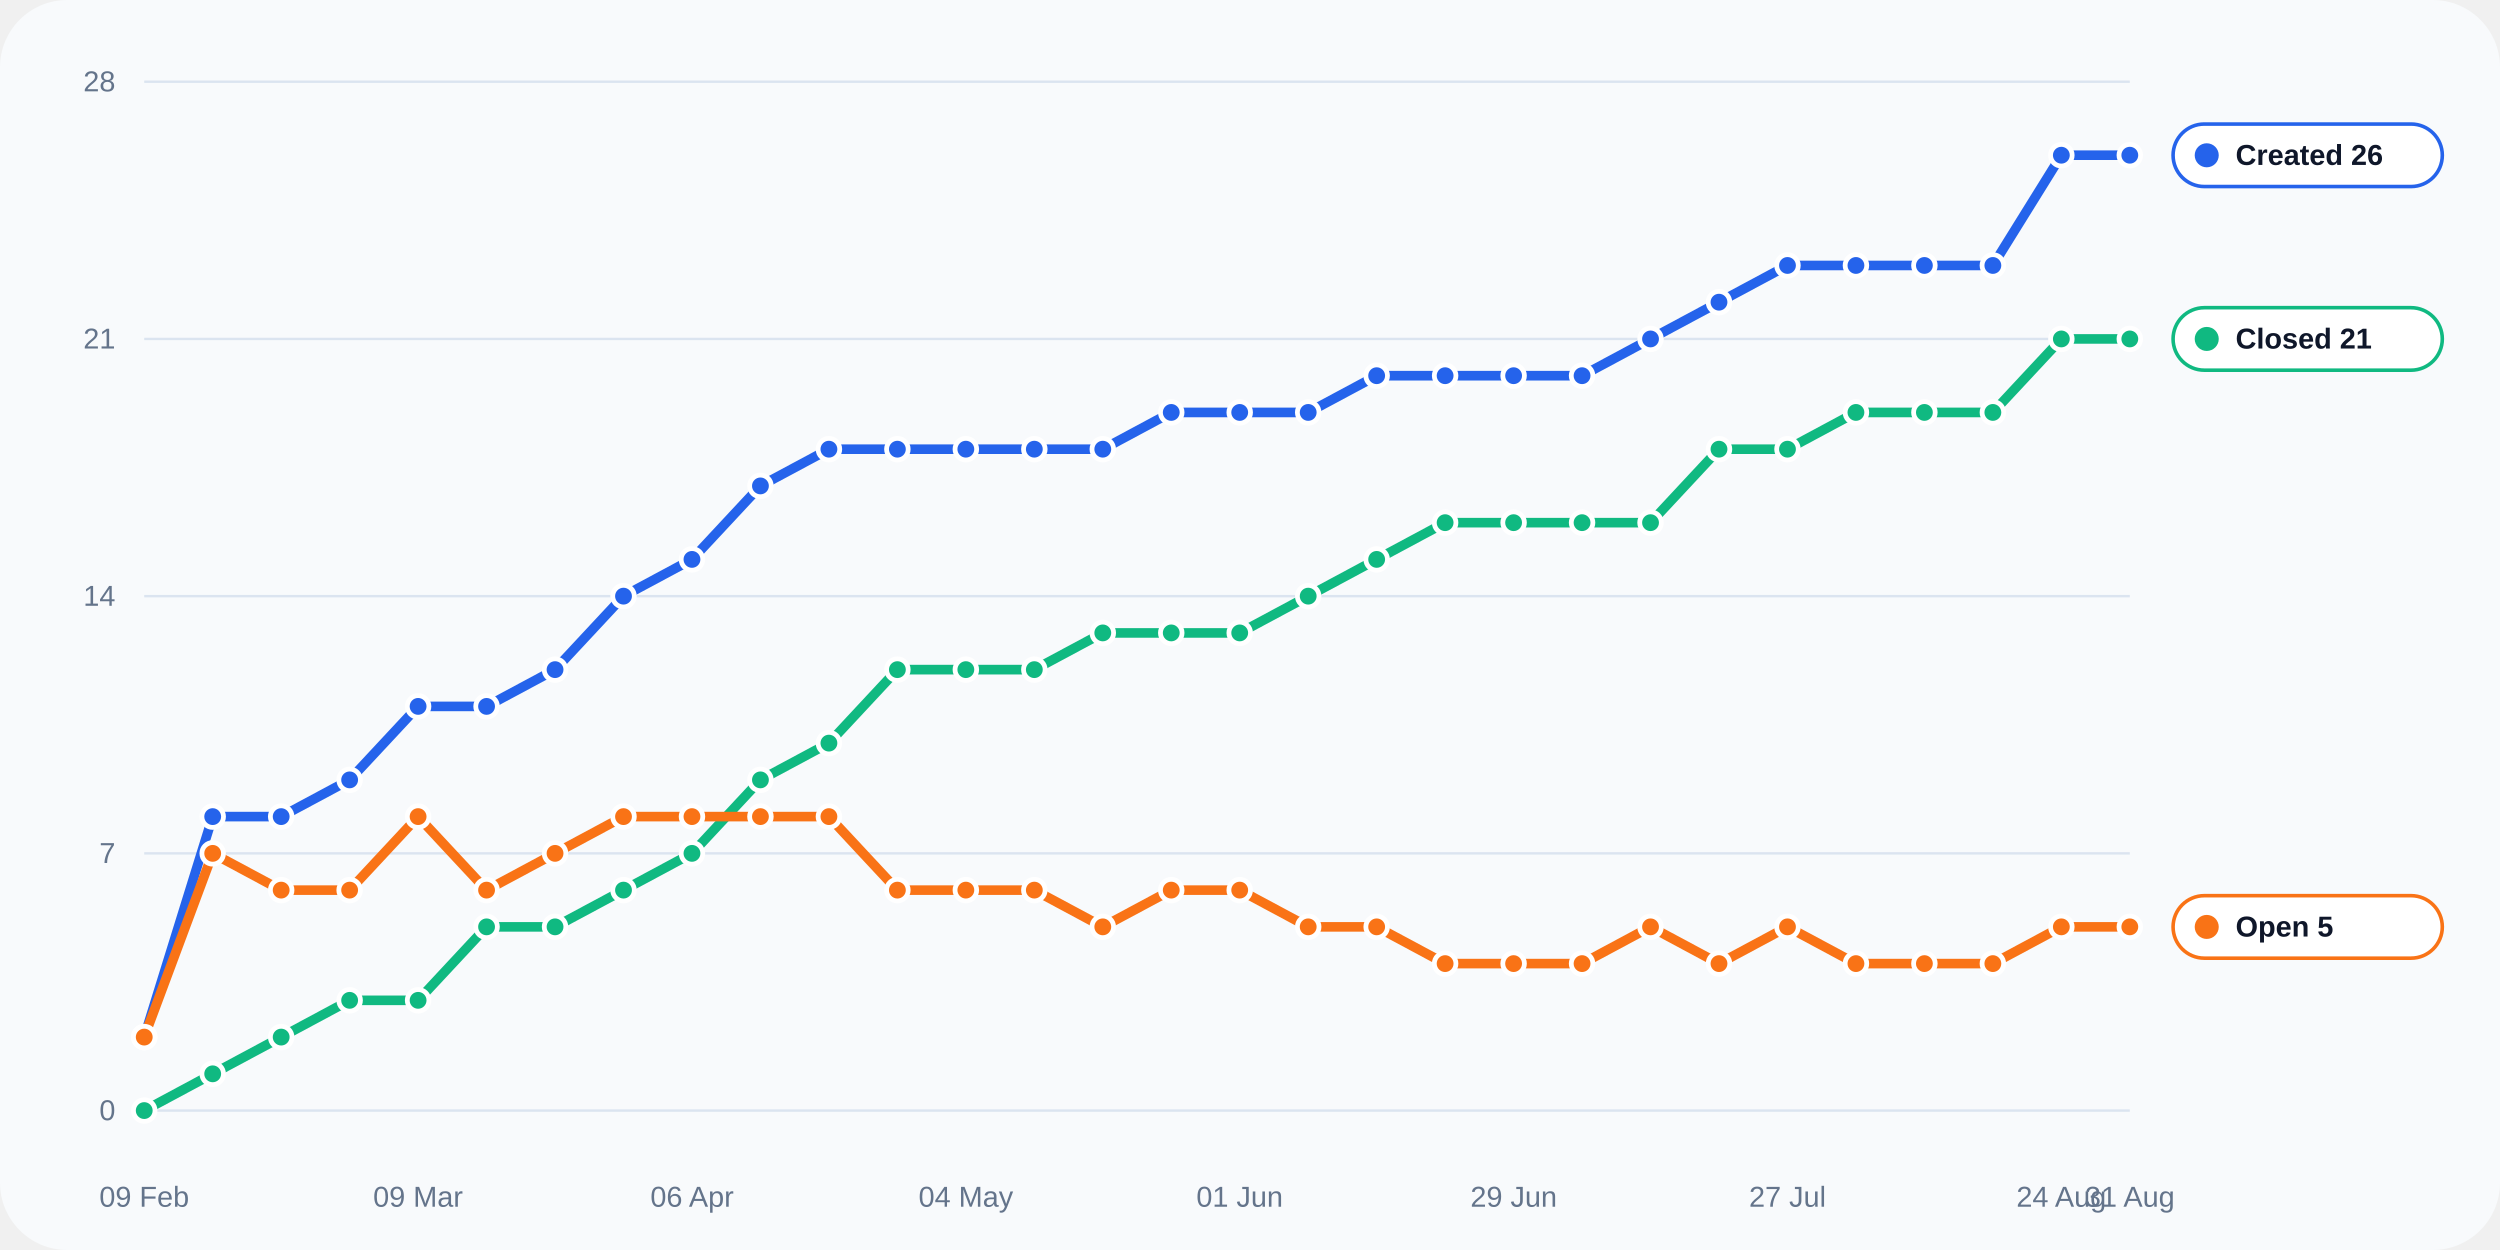
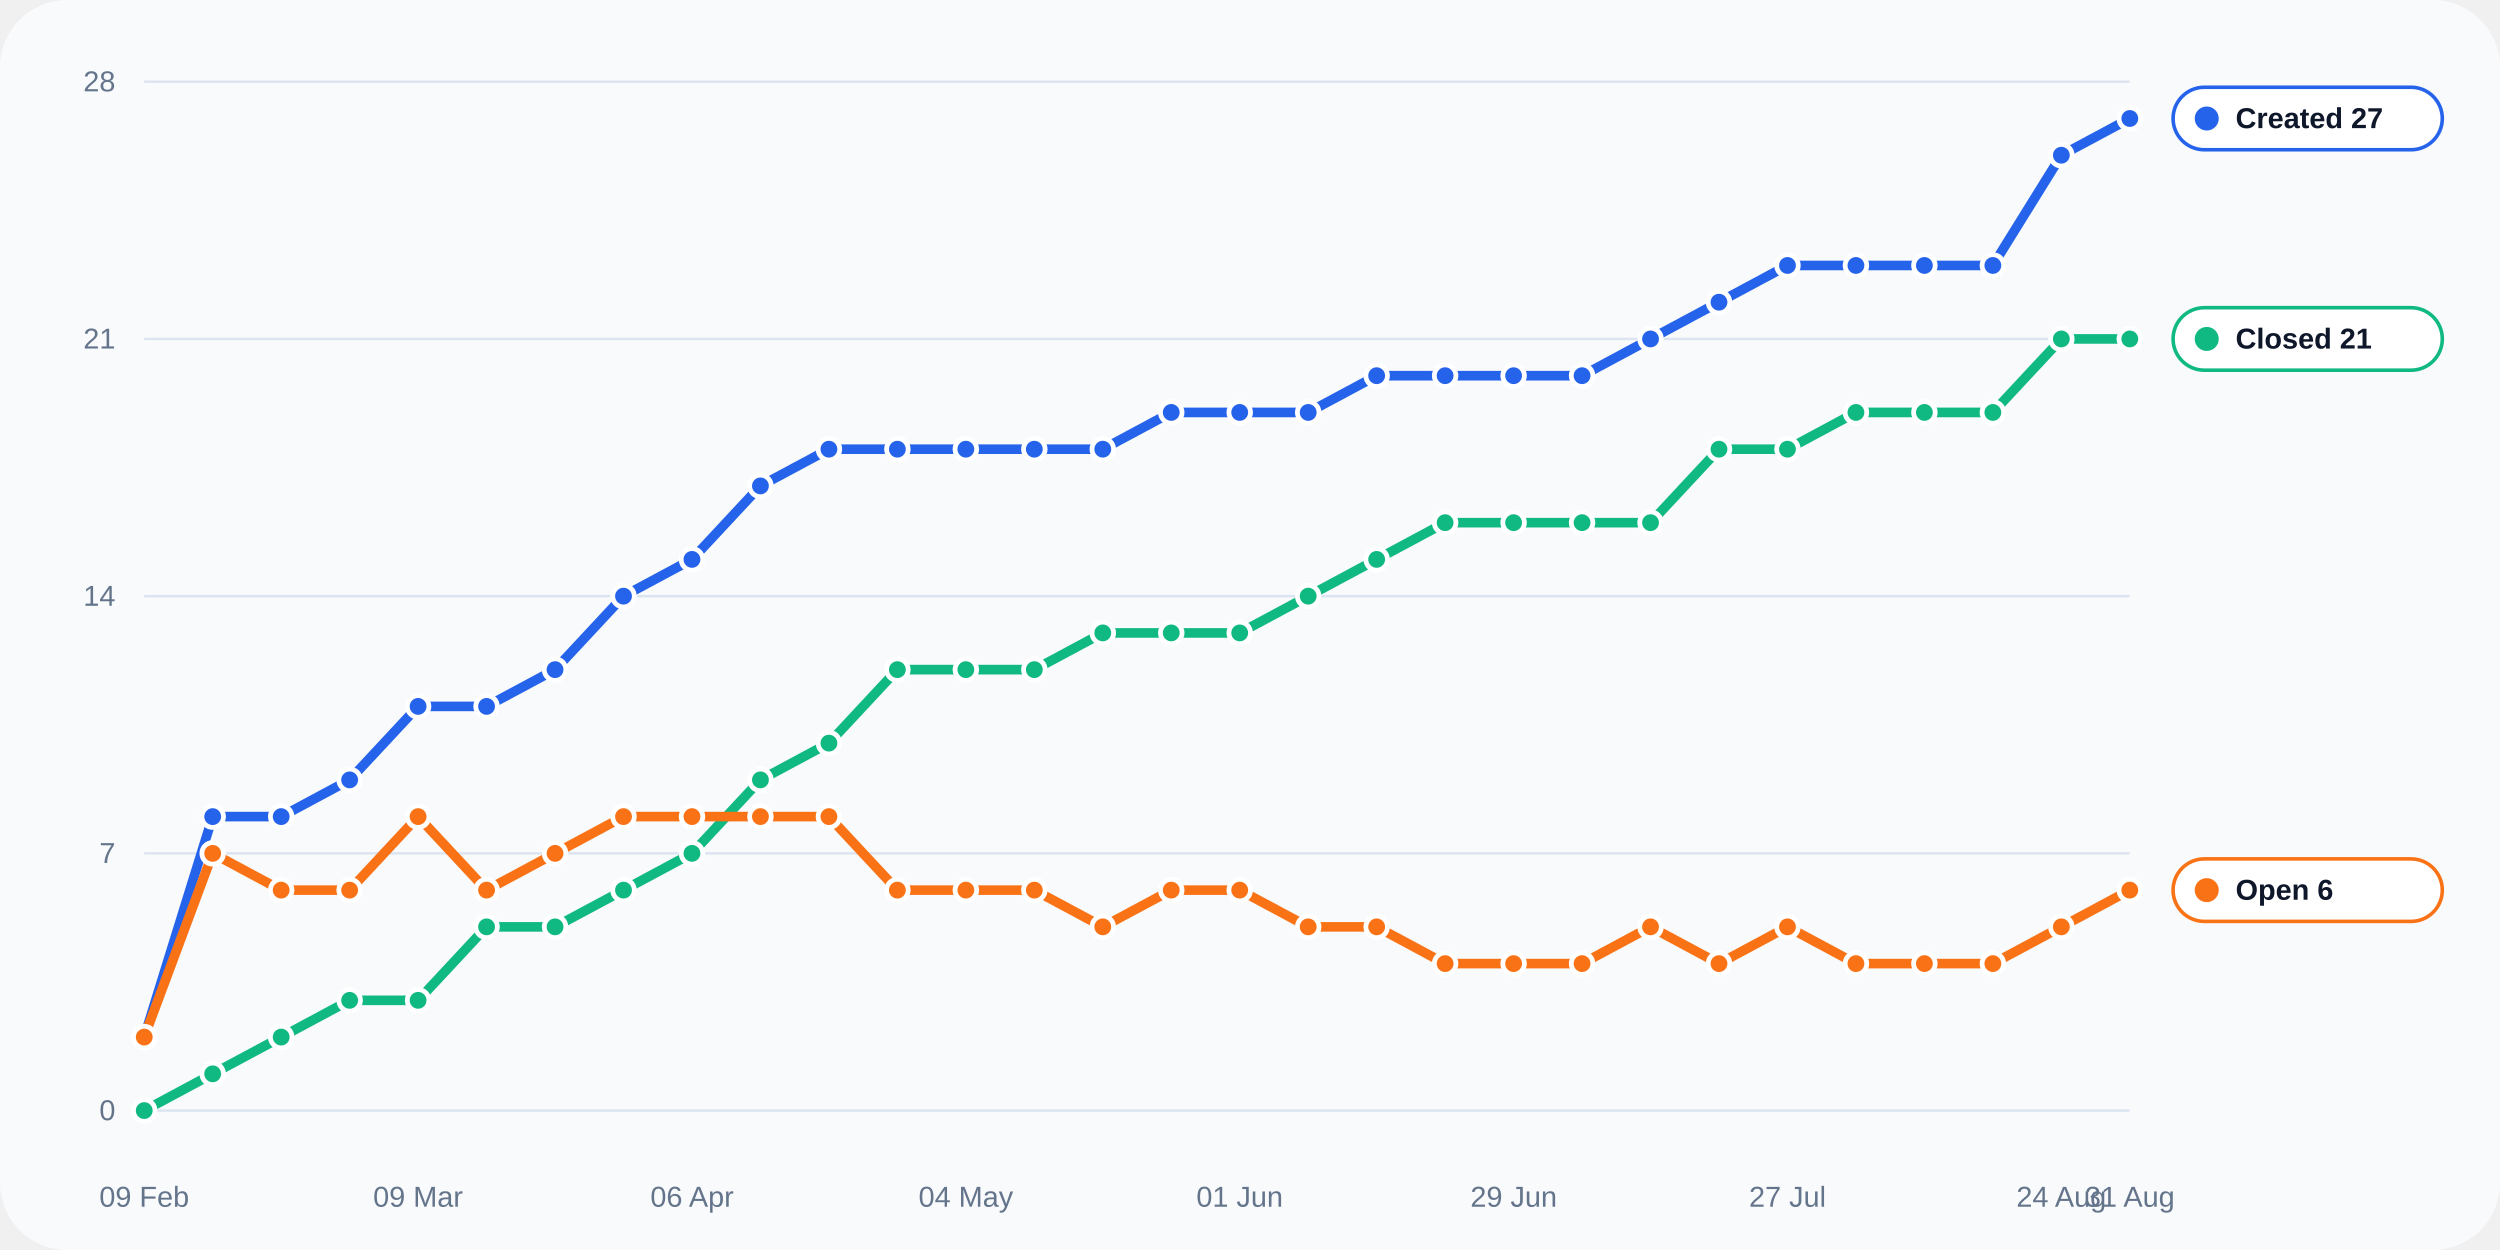
<svg xmlns="http://www.w3.org/2000/svg" width="1040" height="520" viewBox="0 0 1040 520" role="img">
  <rect width="100%" height="100%" rx="28" fill="#f8fafc" />
  <line x1="60" y1="462.0" x2="886" y2="462.0" stroke="#dbe4f0" stroke-width="1" />
  <text x="48" y="466.0" text-anchor="end" fill="#64748b" font-size="12" font-family="Arial, sans-serif">0</text>
  <line x1="60" y1="355.0" x2="886" y2="355.0" stroke="#dbe4f0" stroke-width="1" />
  <text x="48" y="359.0" text-anchor="end" fill="#64748b" font-size="12" font-family="Arial, sans-serif">7</text>
  <line x1="60" y1="248.0" x2="886" y2="248.0" stroke="#dbe4f0" stroke-width="1" />
  <text x="48" y="252.0" text-anchor="end" fill="#64748b" font-size="12" font-family="Arial, sans-serif">14</text>
  <line x1="60" y1="141.0" x2="886" y2="141.0" stroke="#dbe4f0" stroke-width="1" />
  <text x="48" y="145.0" text-anchor="end" fill="#64748b" font-size="12" font-family="Arial, sans-serif">21</text>
  <line x1="60" y1="34.0" x2="886" y2="34.0" stroke="#dbe4f0" stroke-width="1" />
  <text x="48" y="38.0" text-anchor="end" fill="#64748b" font-size="12" font-family="Arial, sans-serif">28</text>
  <text x="60.0" y="502" text-anchor="middle" fill="#64748b" font-size="12" font-family="Arial, sans-serif">09 Feb</text>
  <text x="173.9" y="502" text-anchor="middle" fill="#64748b" font-size="12" font-family="Arial, sans-serif">09 Mar</text>
  <text x="287.9" y="502" text-anchor="middle" fill="#64748b" font-size="12" font-family="Arial, sans-serif">06 Apr</text>
  <text x="401.8" y="502" text-anchor="middle" fill="#64748b" font-size="12" font-family="Arial, sans-serif">04 May</text>
  <text x="515.7" y="502" text-anchor="middle" fill="#64748b" font-size="12" font-family="Arial, sans-serif">01 Jun</text>
  <text x="629.7" y="502" text-anchor="middle" fill="#64748b" font-size="12" font-family="Arial, sans-serif">29 Jun</text>
  <text x="743.6" y="502" text-anchor="middle" fill="#64748b" font-size="12" font-family="Arial, sans-serif">27 Jul</text>
  <text x="857.5" y="502" text-anchor="middle" fill="#64748b" font-size="12" font-family="Arial, sans-serif">24 Aug</text>
  <text x="886.0" y="502" text-anchor="middle" fill="#64748b" font-size="12" font-family="Arial, sans-serif">31 Aug</text>
-   <polyline fill="none" stroke="#2563eb" stroke-width="4" stroke-linecap="round" stroke-linejoin="round" points="60.00,431.43 88.48,339.71 116.97,339.71 145.45,324.43 173.93,293.86 202.41,293.86 230.90,278.57 259.38,248.00 287.86,232.71 316.34,202.14 344.83,186.86 373.31,186.86 401.79,186.86 430.28,186.86 458.76,186.86 487.24,171.57 515.72,171.57 544.21,171.57 572.69,156.29 601.17,156.29 629.66,156.29 658.14,156.29 686.62,141.00 715.10,125.71 743.59,110.43 772.07,110.43 800.55,110.43 829.03,110.43 857.52,64.57 886.00,64.57" />
+   <polyline fill="none" stroke="#2563eb" stroke-width="4" stroke-linecap="round" stroke-linejoin="round" points="60.00,431.43 88.48,339.71 116.97,339.71 145.45,324.43 173.93,293.86 202.41,293.86 230.90,278.57 259.38,248.00 287.86,232.71 316.34,202.14 344.83,186.86 373.31,186.86 401.79,186.86 430.28,186.86 458.76,186.86 487.24,171.57 515.72,171.57 544.21,171.57 572.69,156.29 601.17,156.29 629.66,156.29 658.14,156.29 686.62,141.00 715.10,125.71 743.59,110.43 772.07,110.43 800.55,110.43 829.03,110.43 857.52,64.57 886.00,49.29" />
  <circle cx="60.00" cy="431.43" r="4.5" fill="#2563eb" stroke="#fff" stroke-width="2" />
  <circle cx="88.48" cy="339.71" r="4.5" fill="#2563eb" stroke="#fff" stroke-width="2" />
  <circle cx="116.97" cy="339.71" r="4.5" fill="#2563eb" stroke="#fff" stroke-width="2" />
  <circle cx="145.45" cy="324.43" r="4.5" fill="#2563eb" stroke="#fff" stroke-width="2" />
  <circle cx="173.93" cy="293.86" r="4.5" fill="#2563eb" stroke="#fff" stroke-width="2" />
  <circle cx="202.41" cy="293.86" r="4.5" fill="#2563eb" stroke="#fff" stroke-width="2" />
  <circle cx="230.90" cy="278.57" r="4.5" fill="#2563eb" stroke="#fff" stroke-width="2" />
  <circle cx="259.38" cy="248.00" r="4.5" fill="#2563eb" stroke="#fff" stroke-width="2" />
  <circle cx="287.86" cy="232.71" r="4.5" fill="#2563eb" stroke="#fff" stroke-width="2" />
  <circle cx="316.34" cy="202.14" r="4.5" fill="#2563eb" stroke="#fff" stroke-width="2" />
  <circle cx="344.83" cy="186.86" r="4.5" fill="#2563eb" stroke="#fff" stroke-width="2" />
  <circle cx="373.31" cy="186.86" r="4.5" fill="#2563eb" stroke="#fff" stroke-width="2" />
  <circle cx="401.79" cy="186.86" r="4.5" fill="#2563eb" stroke="#fff" stroke-width="2" />
  <circle cx="430.28" cy="186.86" r="4.5" fill="#2563eb" stroke="#fff" stroke-width="2" />
  <circle cx="458.76" cy="186.86" r="4.5" fill="#2563eb" stroke="#fff" stroke-width="2" />
  <circle cx="487.24" cy="171.57" r="4.5" fill="#2563eb" stroke="#fff" stroke-width="2" />
  <circle cx="515.72" cy="171.57" r="4.5" fill="#2563eb" stroke="#fff" stroke-width="2" />
  <circle cx="544.21" cy="171.57" r="4.5" fill="#2563eb" stroke="#fff" stroke-width="2" />
  <circle cx="572.69" cy="156.29" r="4.5" fill="#2563eb" stroke="#fff" stroke-width="2" />
  <circle cx="601.17" cy="156.29" r="4.5" fill="#2563eb" stroke="#fff" stroke-width="2" />
  <circle cx="629.66" cy="156.29" r="4.5" fill="#2563eb" stroke="#fff" stroke-width="2" />
  <circle cx="658.14" cy="156.29" r="4.5" fill="#2563eb" stroke="#fff" stroke-width="2" />
  <circle cx="686.62" cy="141.00" r="4.5" fill="#2563eb" stroke="#fff" stroke-width="2" />
  <circle cx="715.10" cy="125.71" r="4.5" fill="#2563eb" stroke="#fff" stroke-width="2" />
  <circle cx="743.59" cy="110.43" r="4.5" fill="#2563eb" stroke="#fff" stroke-width="2" />
  <circle cx="772.07" cy="110.43" r="4.5" fill="#2563eb" stroke="#fff" stroke-width="2" />
  <circle cx="800.55" cy="110.43" r="4.5" fill="#2563eb" stroke="#fff" stroke-width="2" />
  <circle cx="829.03" cy="110.43" r="4.5" fill="#2563eb" stroke="#fff" stroke-width="2" />
  <circle cx="857.52" cy="64.57" r="4.5" fill="#2563eb" stroke="#fff" stroke-width="2" />
-   <circle cx="886.00" cy="64.57" r="4.5" fill="#2563eb" stroke="#fff" stroke-width="2" />
+   <circle cx="886.00" cy="49.29" r="4.5" fill="#2563eb" stroke="#fff" stroke-width="2" />
  <polyline fill="none" stroke="#10b981" stroke-width="4" stroke-linecap="round" stroke-linejoin="round" points="60.00,462.00 88.48,446.71 116.97,431.43 145.45,416.14 173.93,416.14 202.41,385.57 230.90,385.57 259.38,370.29 287.86,355.00 316.34,324.43 344.83,309.14 373.31,278.57 401.79,278.57 430.28,278.57 458.76,263.29 487.24,263.29 515.72,263.29 544.21,248.00 572.69,232.71 601.17,217.43 629.66,217.43 658.14,217.43 686.62,217.43 715.10,186.86 743.59,186.86 772.07,171.57 800.55,171.57 829.03,171.57 857.52,141.00 886.00,141.00" />
  <circle cx="60.00" cy="462.00" r="4.5" fill="#10b981" stroke="#fff" stroke-width="2" />
  <circle cx="88.48" cy="446.71" r="4.5" fill="#10b981" stroke="#fff" stroke-width="2" />
  <circle cx="116.97" cy="431.43" r="4.5" fill="#10b981" stroke="#fff" stroke-width="2" />
  <circle cx="145.45" cy="416.14" r="4.5" fill="#10b981" stroke="#fff" stroke-width="2" />
  <circle cx="173.93" cy="416.14" r="4.5" fill="#10b981" stroke="#fff" stroke-width="2" />
  <circle cx="202.41" cy="385.57" r="4.5" fill="#10b981" stroke="#fff" stroke-width="2" />
  <circle cx="230.90" cy="385.57" r="4.5" fill="#10b981" stroke="#fff" stroke-width="2" />
  <circle cx="259.38" cy="370.29" r="4.5" fill="#10b981" stroke="#fff" stroke-width="2" />
  <circle cx="287.86" cy="355.00" r="4.5" fill="#10b981" stroke="#fff" stroke-width="2" />
  <circle cx="316.34" cy="324.43" r="4.5" fill="#10b981" stroke="#fff" stroke-width="2" />
  <circle cx="344.83" cy="309.14" r="4.5" fill="#10b981" stroke="#fff" stroke-width="2" />
  <circle cx="373.31" cy="278.57" r="4.5" fill="#10b981" stroke="#fff" stroke-width="2" />
  <circle cx="401.79" cy="278.57" r="4.5" fill="#10b981" stroke="#fff" stroke-width="2" />
  <circle cx="430.28" cy="278.57" r="4.5" fill="#10b981" stroke="#fff" stroke-width="2" />
  <circle cx="458.76" cy="263.29" r="4.5" fill="#10b981" stroke="#fff" stroke-width="2" />
  <circle cx="487.24" cy="263.29" r="4.5" fill="#10b981" stroke="#fff" stroke-width="2" />
  <circle cx="515.72" cy="263.29" r="4.5" fill="#10b981" stroke="#fff" stroke-width="2" />
  <circle cx="544.21" cy="248.00" r="4.5" fill="#10b981" stroke="#fff" stroke-width="2" />
  <circle cx="572.69" cy="232.71" r="4.5" fill="#10b981" stroke="#fff" stroke-width="2" />
  <circle cx="601.17" cy="217.43" r="4.5" fill="#10b981" stroke="#fff" stroke-width="2" />
  <circle cx="629.66" cy="217.43" r="4.5" fill="#10b981" stroke="#fff" stroke-width="2" />
  <circle cx="658.14" cy="217.43" r="4.5" fill="#10b981" stroke="#fff" stroke-width="2" />
  <circle cx="686.62" cy="217.43" r="4.5" fill="#10b981" stroke="#fff" stroke-width="2" />
  <circle cx="715.10" cy="186.86" r="4.5" fill="#10b981" stroke="#fff" stroke-width="2" />
  <circle cx="743.59" cy="186.86" r="4.5" fill="#10b981" stroke="#fff" stroke-width="2" />
  <circle cx="772.07" cy="171.57" r="4.5" fill="#10b981" stroke="#fff" stroke-width="2" />
  <circle cx="800.55" cy="171.57" r="4.5" fill="#10b981" stroke="#fff" stroke-width="2" />
  <circle cx="829.03" cy="171.57" r="4.5" fill="#10b981" stroke="#fff" stroke-width="2" />
  <circle cx="857.52" cy="141.00" r="4.5" fill="#10b981" stroke="#fff" stroke-width="2" />
  <circle cx="886.00" cy="141.00" r="4.5" fill="#10b981" stroke="#fff" stroke-width="2" />
-   <polyline fill="none" stroke="#f97316" stroke-width="4" stroke-linecap="round" stroke-linejoin="round" points="60.00,431.43 88.48,355.00 116.97,370.29 145.45,370.29 173.93,339.71 202.41,370.29 230.90,355.00 259.38,339.71 287.86,339.71 316.34,339.71 344.83,339.71 373.31,370.29 401.79,370.29 430.28,370.29 458.76,385.57 487.24,370.29 515.72,370.29 544.21,385.57 572.69,385.57 601.17,400.86 629.66,400.86 658.14,400.86 686.62,385.57 715.10,400.86 743.59,385.57 772.07,400.86 800.55,400.86 829.03,400.86 857.52,385.57 886.00,385.57" />
+   <polyline fill="none" stroke="#f97316" stroke-width="4" stroke-linecap="round" stroke-linejoin="round" points="60.00,431.43 88.48,355.00 116.97,370.29 145.45,370.29 173.93,339.71 202.41,370.29 230.90,355.00 259.38,339.71 287.86,339.71 316.34,339.71 344.83,339.71 373.31,370.29 401.79,370.29 430.28,370.29 458.76,385.57 487.24,370.29 515.72,370.29 544.21,385.57 572.69,385.57 601.17,400.86 629.66,400.86 658.14,400.86 686.62,385.57 715.10,400.86 743.59,385.57 772.07,400.86 800.55,400.86 829.03,400.86 857.52,385.57 886.00,370.29" />
  <circle cx="60.00" cy="431.43" r="4.5" fill="#f97316" stroke="#fff" stroke-width="2" />
  <circle cx="88.48" cy="355.00" r="4.5" fill="#f97316" stroke="#fff" stroke-width="2" />
  <circle cx="116.97" cy="370.29" r="4.5" fill="#f97316" stroke="#fff" stroke-width="2" />
  <circle cx="145.45" cy="370.29" r="4.5" fill="#f97316" stroke="#fff" stroke-width="2" />
  <circle cx="173.93" cy="339.71" r="4.5" fill="#f97316" stroke="#fff" stroke-width="2" />
  <circle cx="202.41" cy="370.29" r="4.5" fill="#f97316" stroke="#fff" stroke-width="2" />
  <circle cx="230.90" cy="355.00" r="4.5" fill="#f97316" stroke="#fff" stroke-width="2" />
  <circle cx="259.38" cy="339.71" r="4.5" fill="#f97316" stroke="#fff" stroke-width="2" />
  <circle cx="287.86" cy="339.71" r="4.5" fill="#f97316" stroke="#fff" stroke-width="2" />
  <circle cx="316.34" cy="339.71" r="4.5" fill="#f97316" stroke="#fff" stroke-width="2" />
  <circle cx="344.83" cy="339.71" r="4.5" fill="#f97316" stroke="#fff" stroke-width="2" />
  <circle cx="373.31" cy="370.29" r="4.5" fill="#f97316" stroke="#fff" stroke-width="2" />
  <circle cx="401.79" cy="370.29" r="4.5" fill="#f97316" stroke="#fff" stroke-width="2" />
  <circle cx="430.28" cy="370.29" r="4.5" fill="#f97316" stroke="#fff" stroke-width="2" />
  <circle cx="458.76" cy="385.57" r="4.5" fill="#f97316" stroke="#fff" stroke-width="2" />
  <circle cx="487.24" cy="370.29" r="4.5" fill="#f97316" stroke="#fff" stroke-width="2" />
  <circle cx="515.72" cy="370.29" r="4.5" fill="#f97316" stroke="#fff" stroke-width="2" />
  <circle cx="544.21" cy="385.57" r="4.5" fill="#f97316" stroke="#fff" stroke-width="2" />
  <circle cx="572.69" cy="385.57" r="4.5" fill="#f97316" stroke="#fff" stroke-width="2" />
  <circle cx="601.17" cy="400.86" r="4.5" fill="#f97316" stroke="#fff" stroke-width="2" />
  <circle cx="629.66" cy="400.86" r="4.5" fill="#f97316" stroke="#fff" stroke-width="2" />
  <circle cx="658.14" cy="400.86" r="4.5" fill="#f97316" stroke="#fff" stroke-width="2" />
  <circle cx="686.62" cy="385.57" r="4.5" fill="#f97316" stroke="#fff" stroke-width="2" />
  <circle cx="715.10" cy="400.86" r="4.5" fill="#f97316" stroke="#fff" stroke-width="2" />
  <circle cx="743.59" cy="385.57" r="4.5" fill="#f97316" stroke="#fff" stroke-width="2" />
  <circle cx="772.07" cy="400.86" r="4.5" fill="#f97316" stroke="#fff" stroke-width="2" />
  <circle cx="800.55" cy="400.86" r="4.5" fill="#f97316" stroke="#fff" stroke-width="2" />
  <circle cx="829.03" cy="400.86" r="4.5" fill="#f97316" stroke="#fff" stroke-width="2" />
  <circle cx="857.52" cy="385.57" r="4.5" fill="#f97316" stroke="#fff" stroke-width="2" />
-   <circle cx="886.00" cy="385.57" r="4.5" fill="#f97316" stroke="#fff" stroke-width="2" />
-   <rect x="904" y="51.6" width="112" height="26" rx="13" fill="#ffffff" stroke="#2563eb" stroke-width="1.5" />
-   <circle cx="918" cy="64.6" r="5" fill="#2563eb" />
-   <text x="930" y="68.6" fill="#0f172a" font-size="12" font-family="Arial, sans-serif" font-weight="700">Created 26</text>
+   <circle cx="886.00" cy="370.29" r="4.5" fill="#f97316" stroke="#fff" stroke-width="2" />
+   <rect x="904" y="36.3" width="112" height="26" rx="13" fill="#ffffff" stroke="#2563eb" stroke-width="1.5" />
+   <circle cx="918" cy="49.3" r="5" fill="#2563eb" />
+   <text x="930" y="53.3" fill="#0f172a" font-size="12" font-family="Arial, sans-serif" font-weight="700">Created 27</text>
  <rect x="904" y="128.0" width="112" height="26" rx="13" fill="#ffffff" stroke="#10b981" stroke-width="1.5" />
  <circle cx="918" cy="141.0" r="5" fill="#10b981" />
  <text x="930" y="145.0" fill="#0f172a" font-size="12" font-family="Arial, sans-serif" font-weight="700">Closed 21</text>
-   <rect x="904" y="372.6" width="112" height="26" rx="13" fill="#ffffff" stroke="#f97316" stroke-width="1.5" />
-   <circle cx="918" cy="385.6" r="5" fill="#f97316" />
-   <text x="930" y="389.6" fill="#0f172a" font-size="12" font-family="Arial, sans-serif" font-weight="700">Open 5</text>
+   <rect x="904" y="357.3" width="112" height="26" rx="13" fill="#ffffff" stroke="#f97316" stroke-width="1.5" />
+   <circle cx="918" cy="370.3" r="5" fill="#f97316" />
+   <text x="930" y="374.3" fill="#0f172a" font-size="12" font-family="Arial, sans-serif" font-weight="700">Open 6</text>
</svg>
